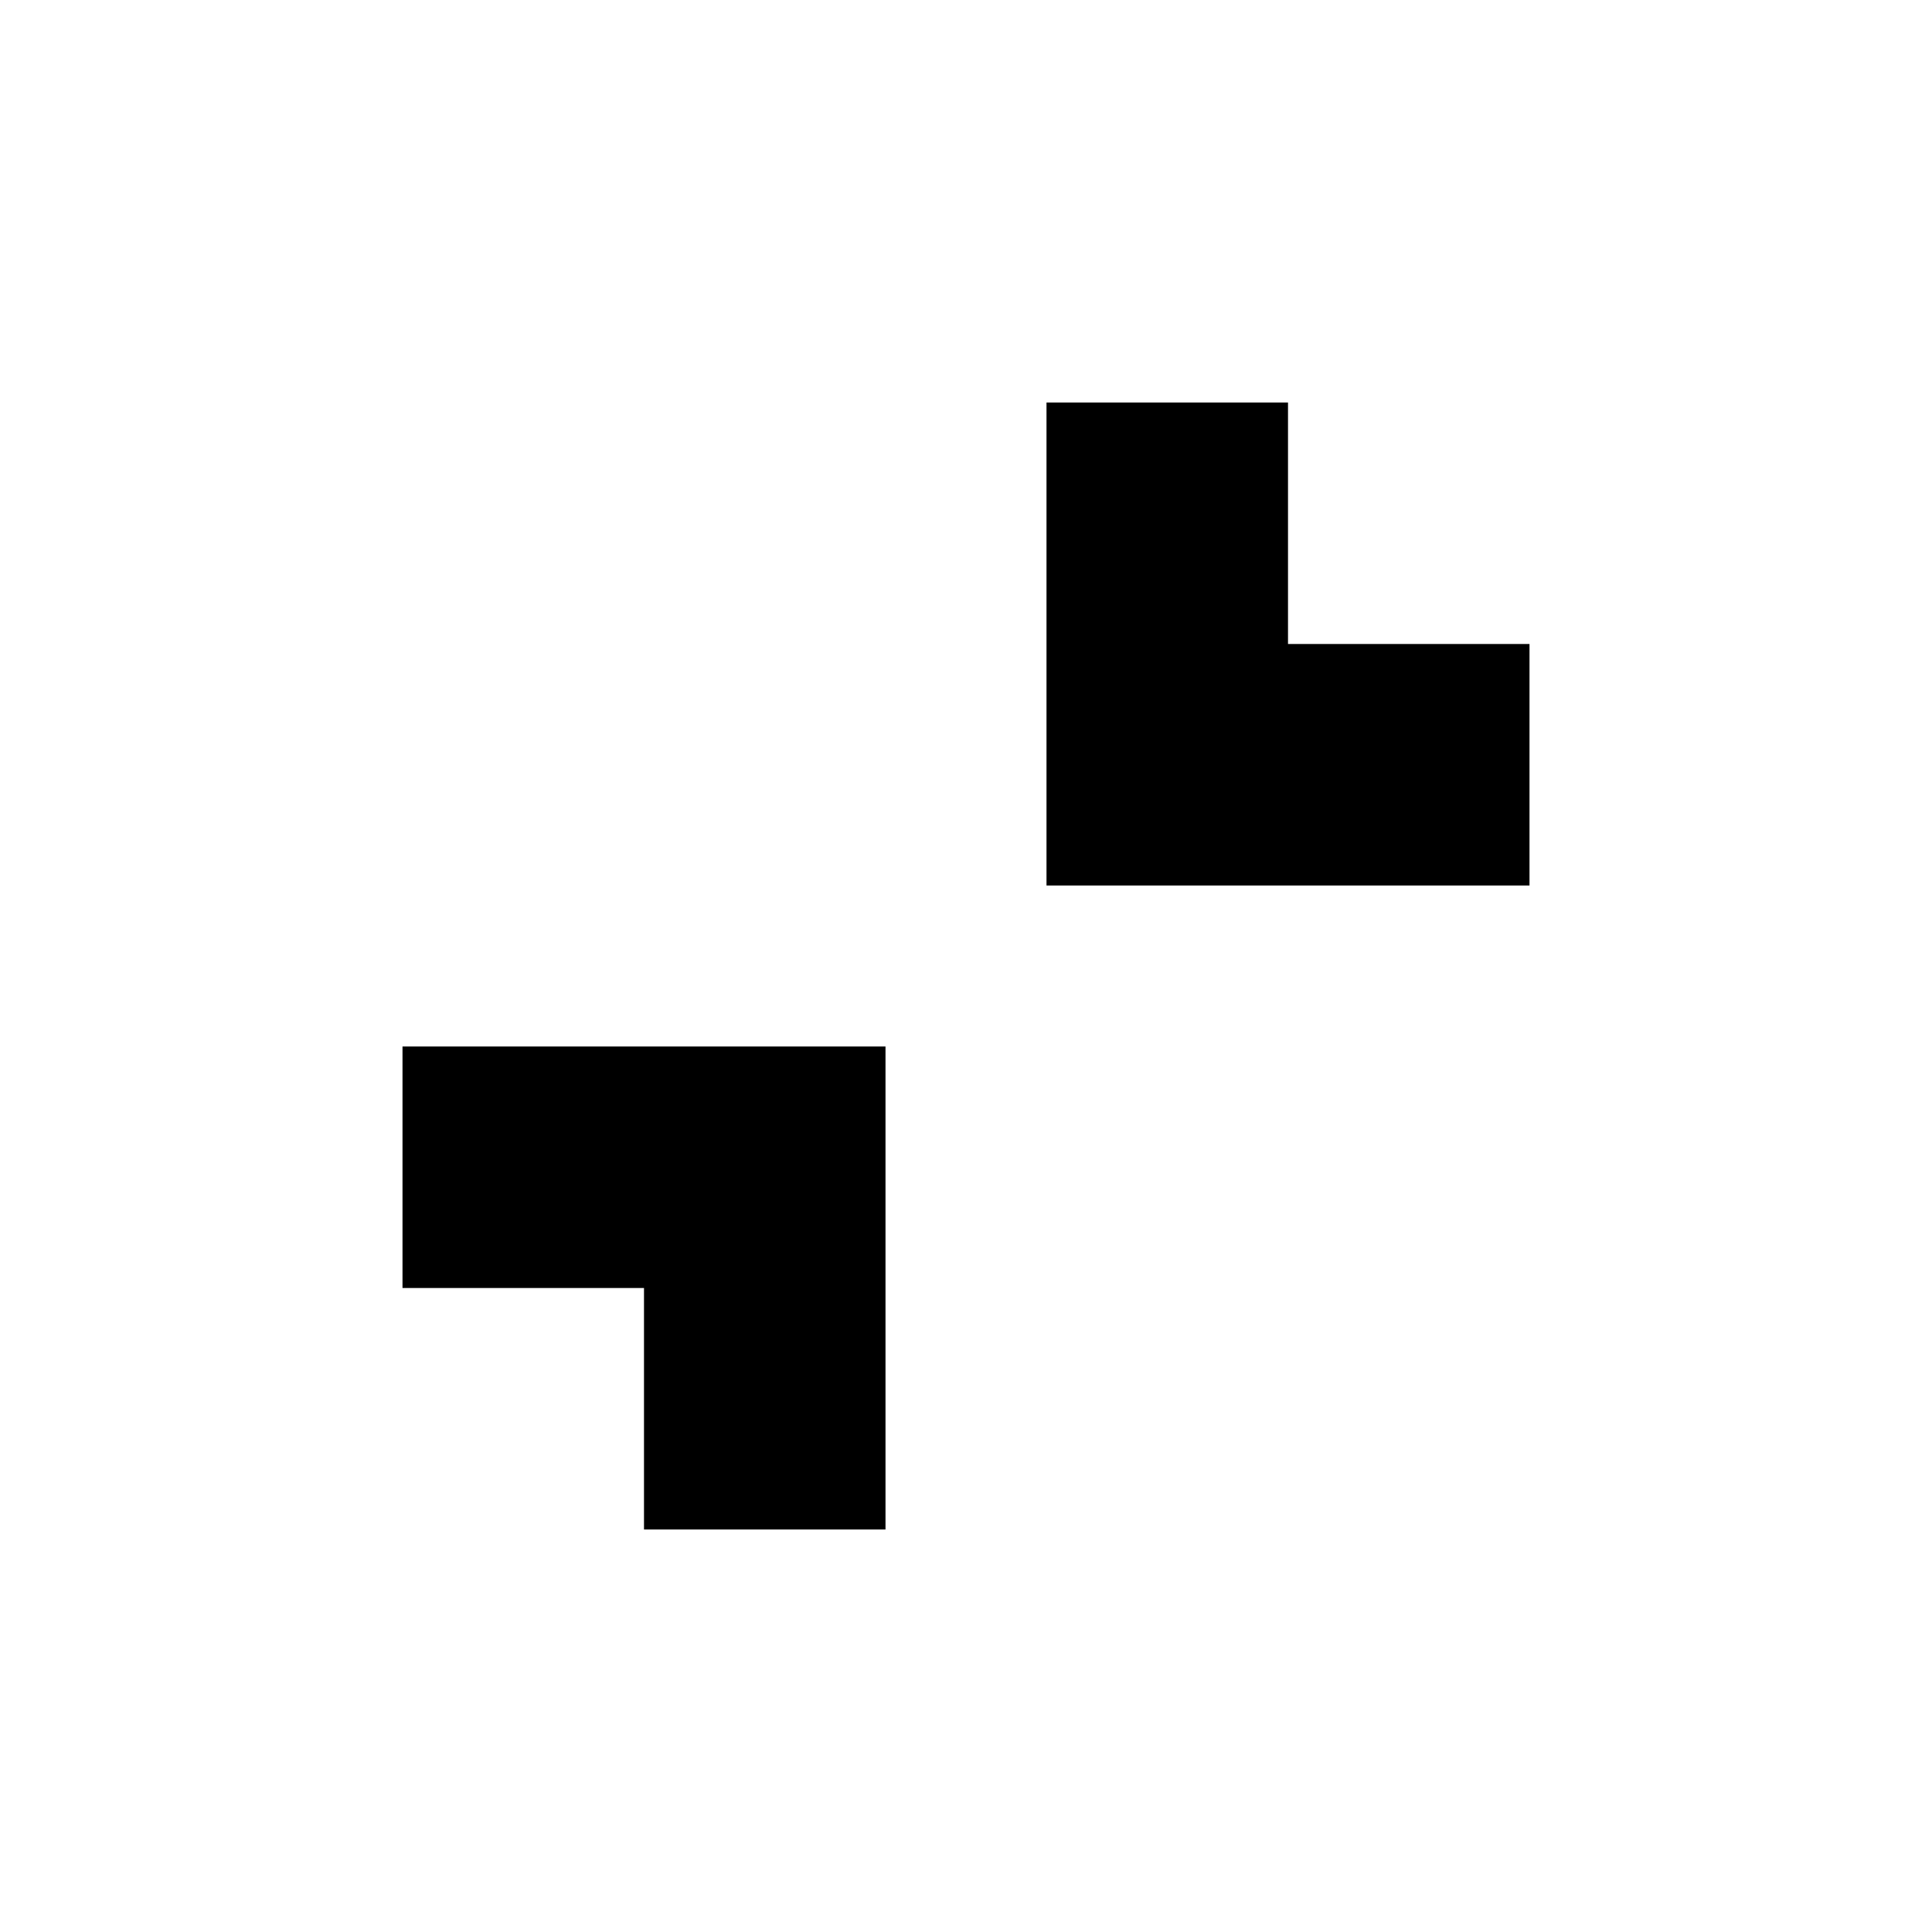
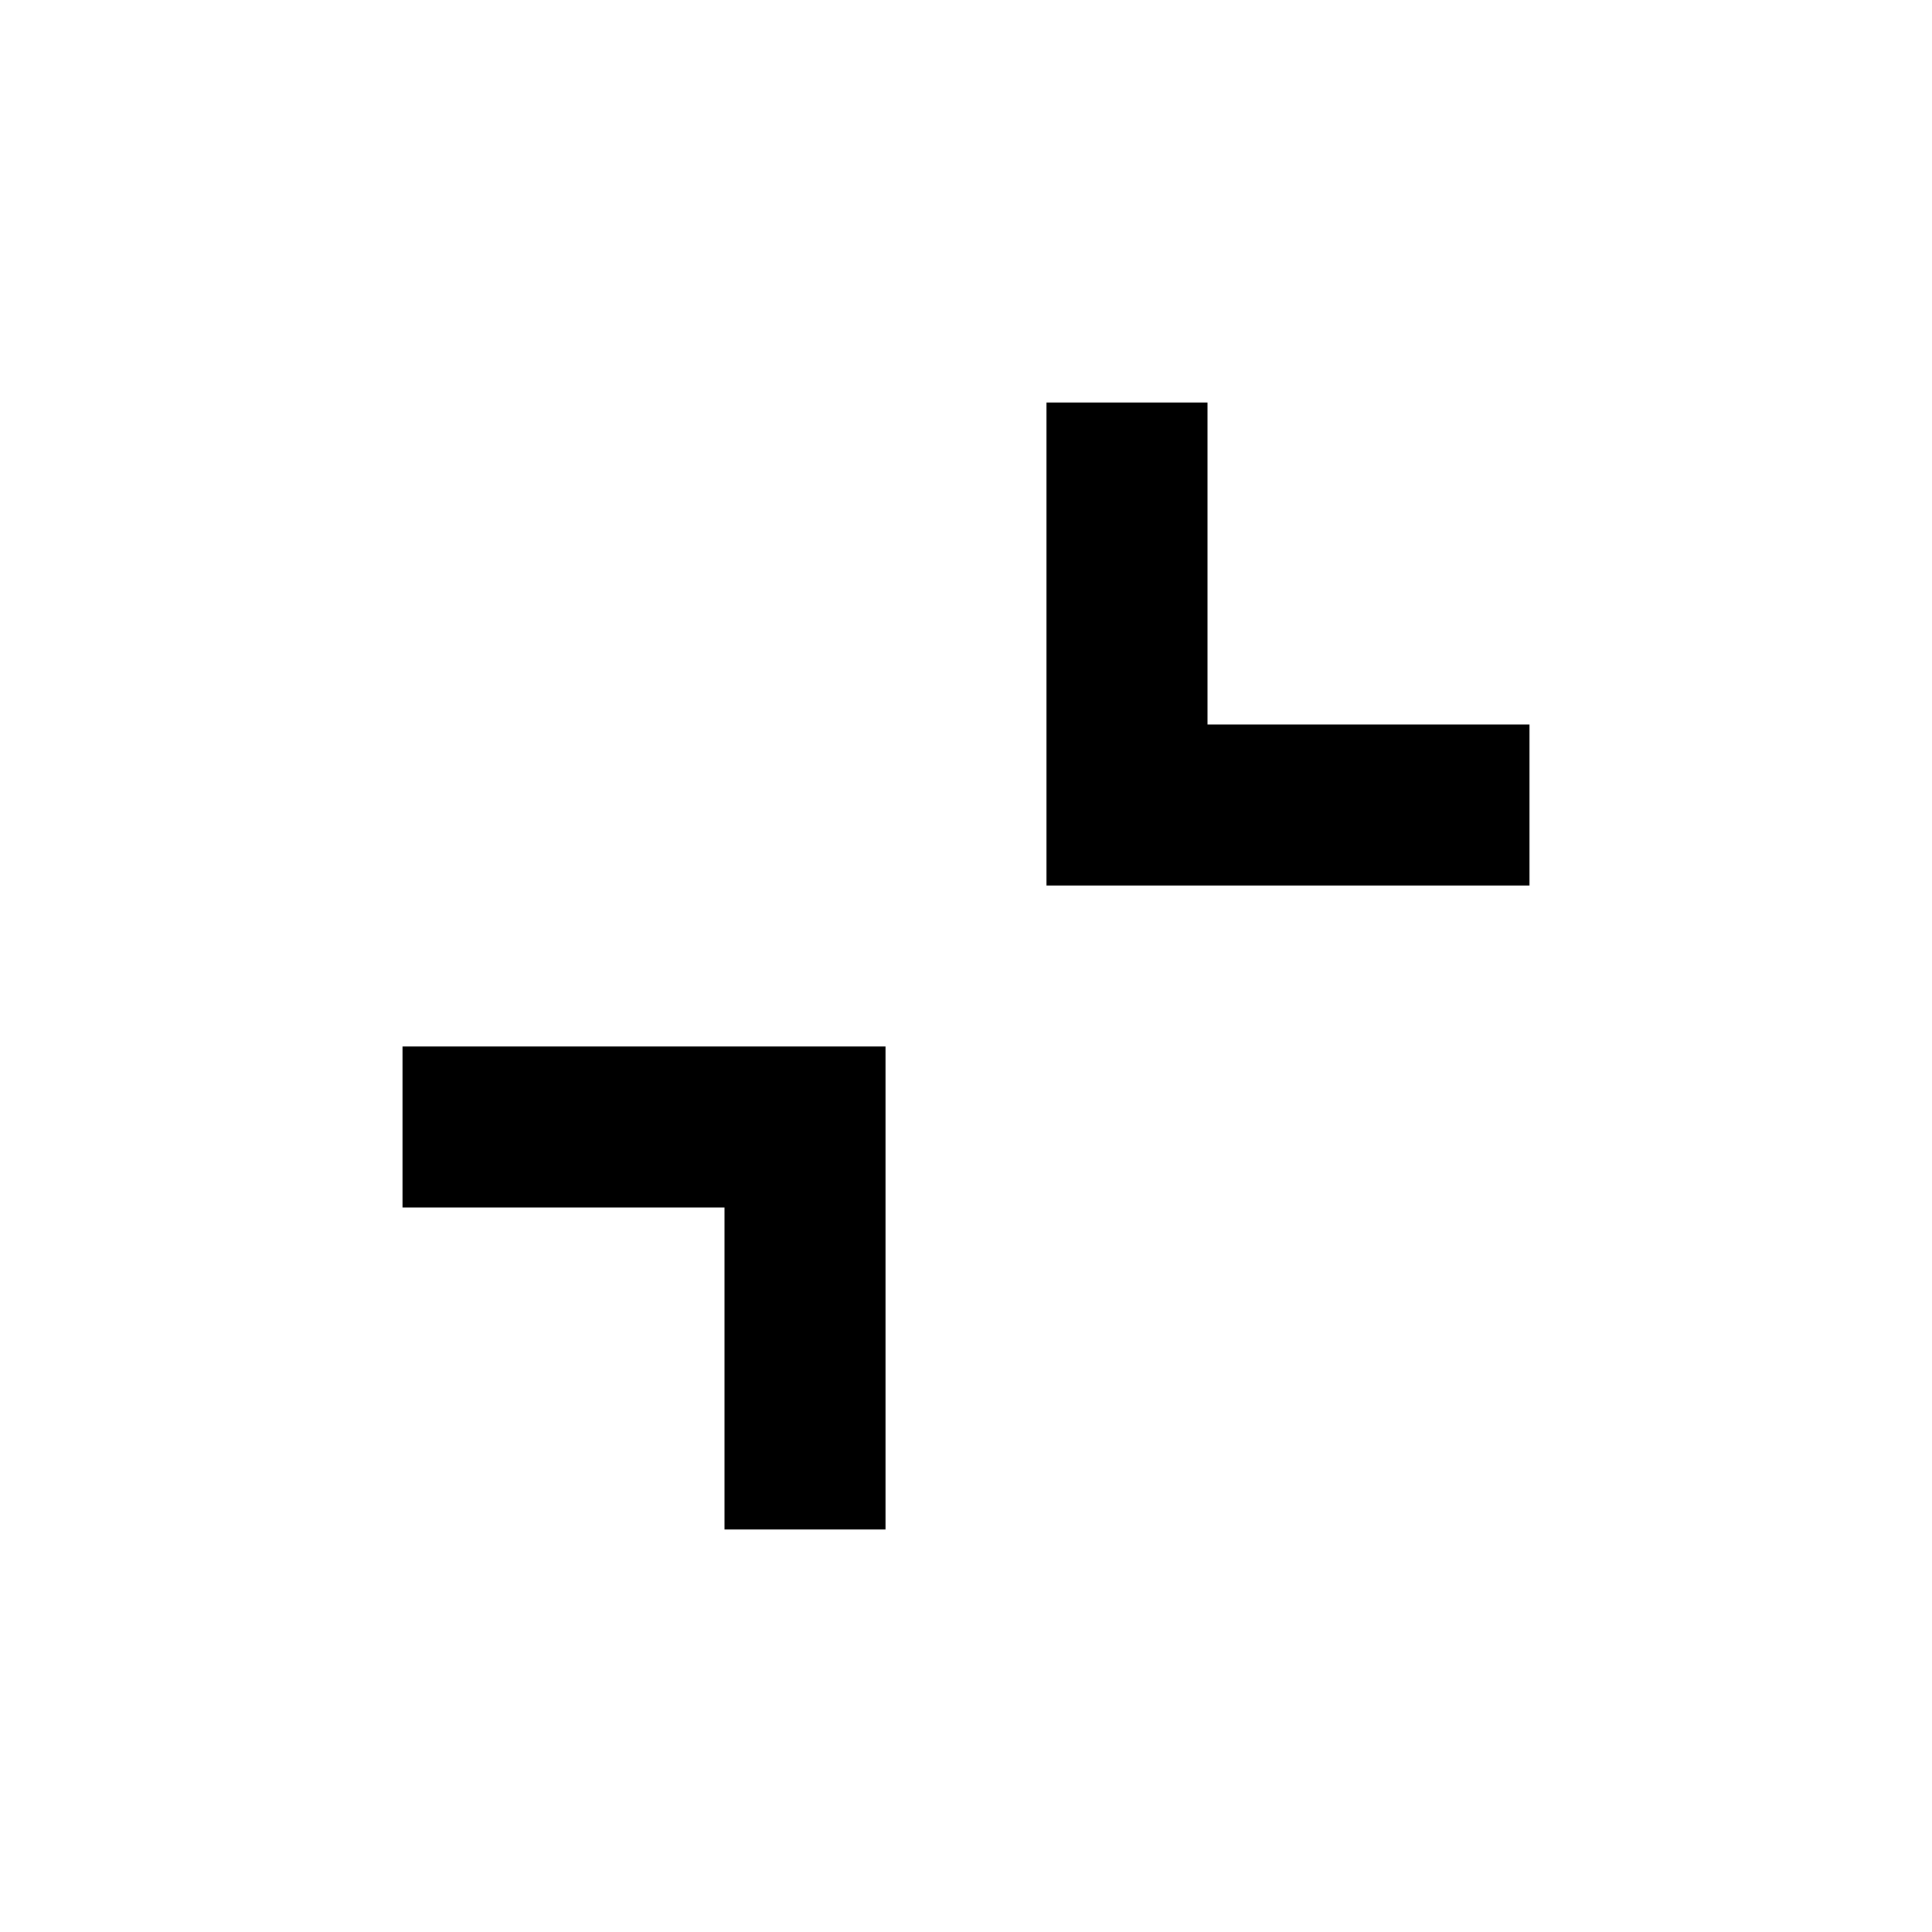
<svg xmlns="http://www.w3.org/2000/svg" fill="#000" height="24" viewBox="0 -960 960 960" width="24">
-   <path d="M440-440V-200H320V-320H200V-440H440ZM520-520V-760H640V-640H760V-520H520Z" />
+   <path d="M440-440v240h-80v-160H200v-80h240Zm160-320v160h160v80H520v-240h80Z" />
</svg>
